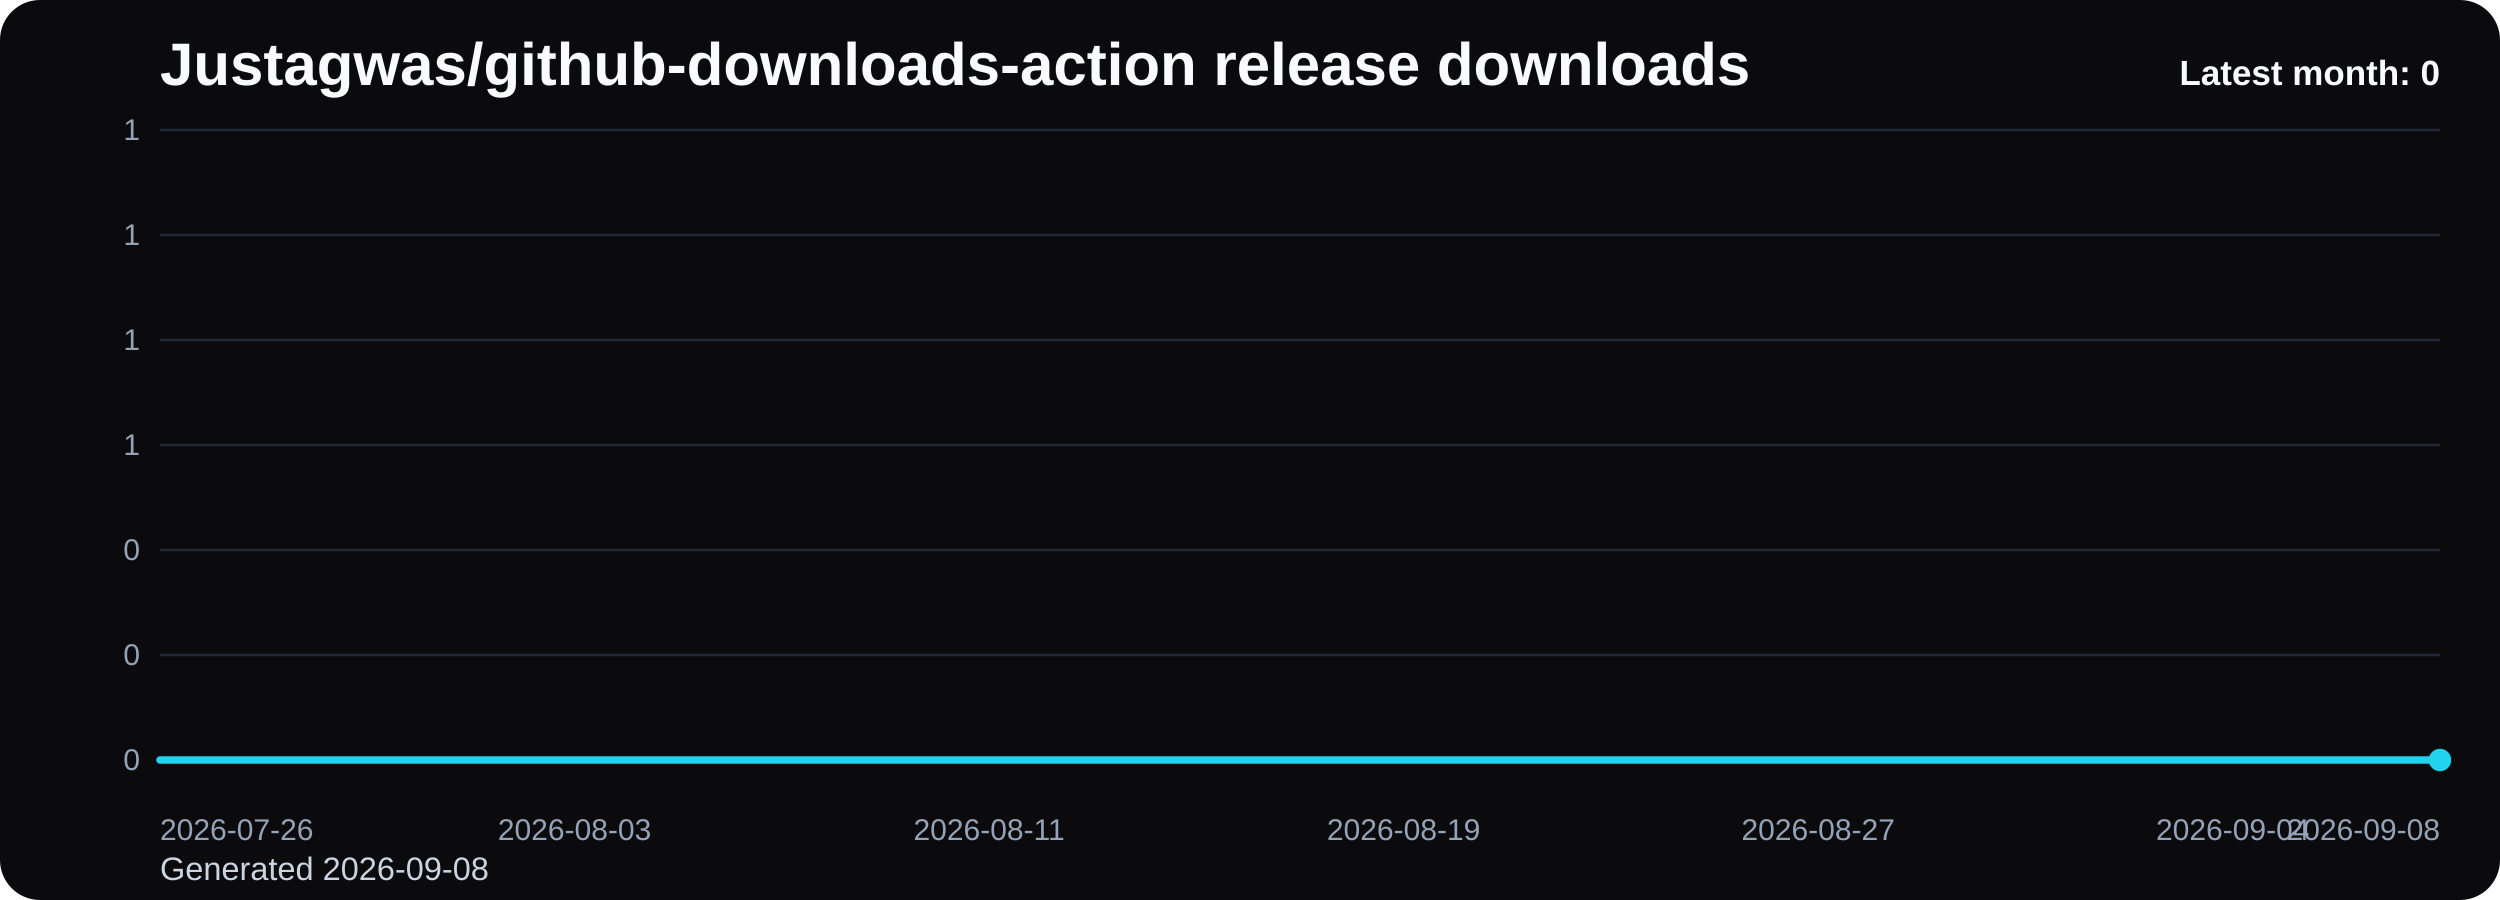
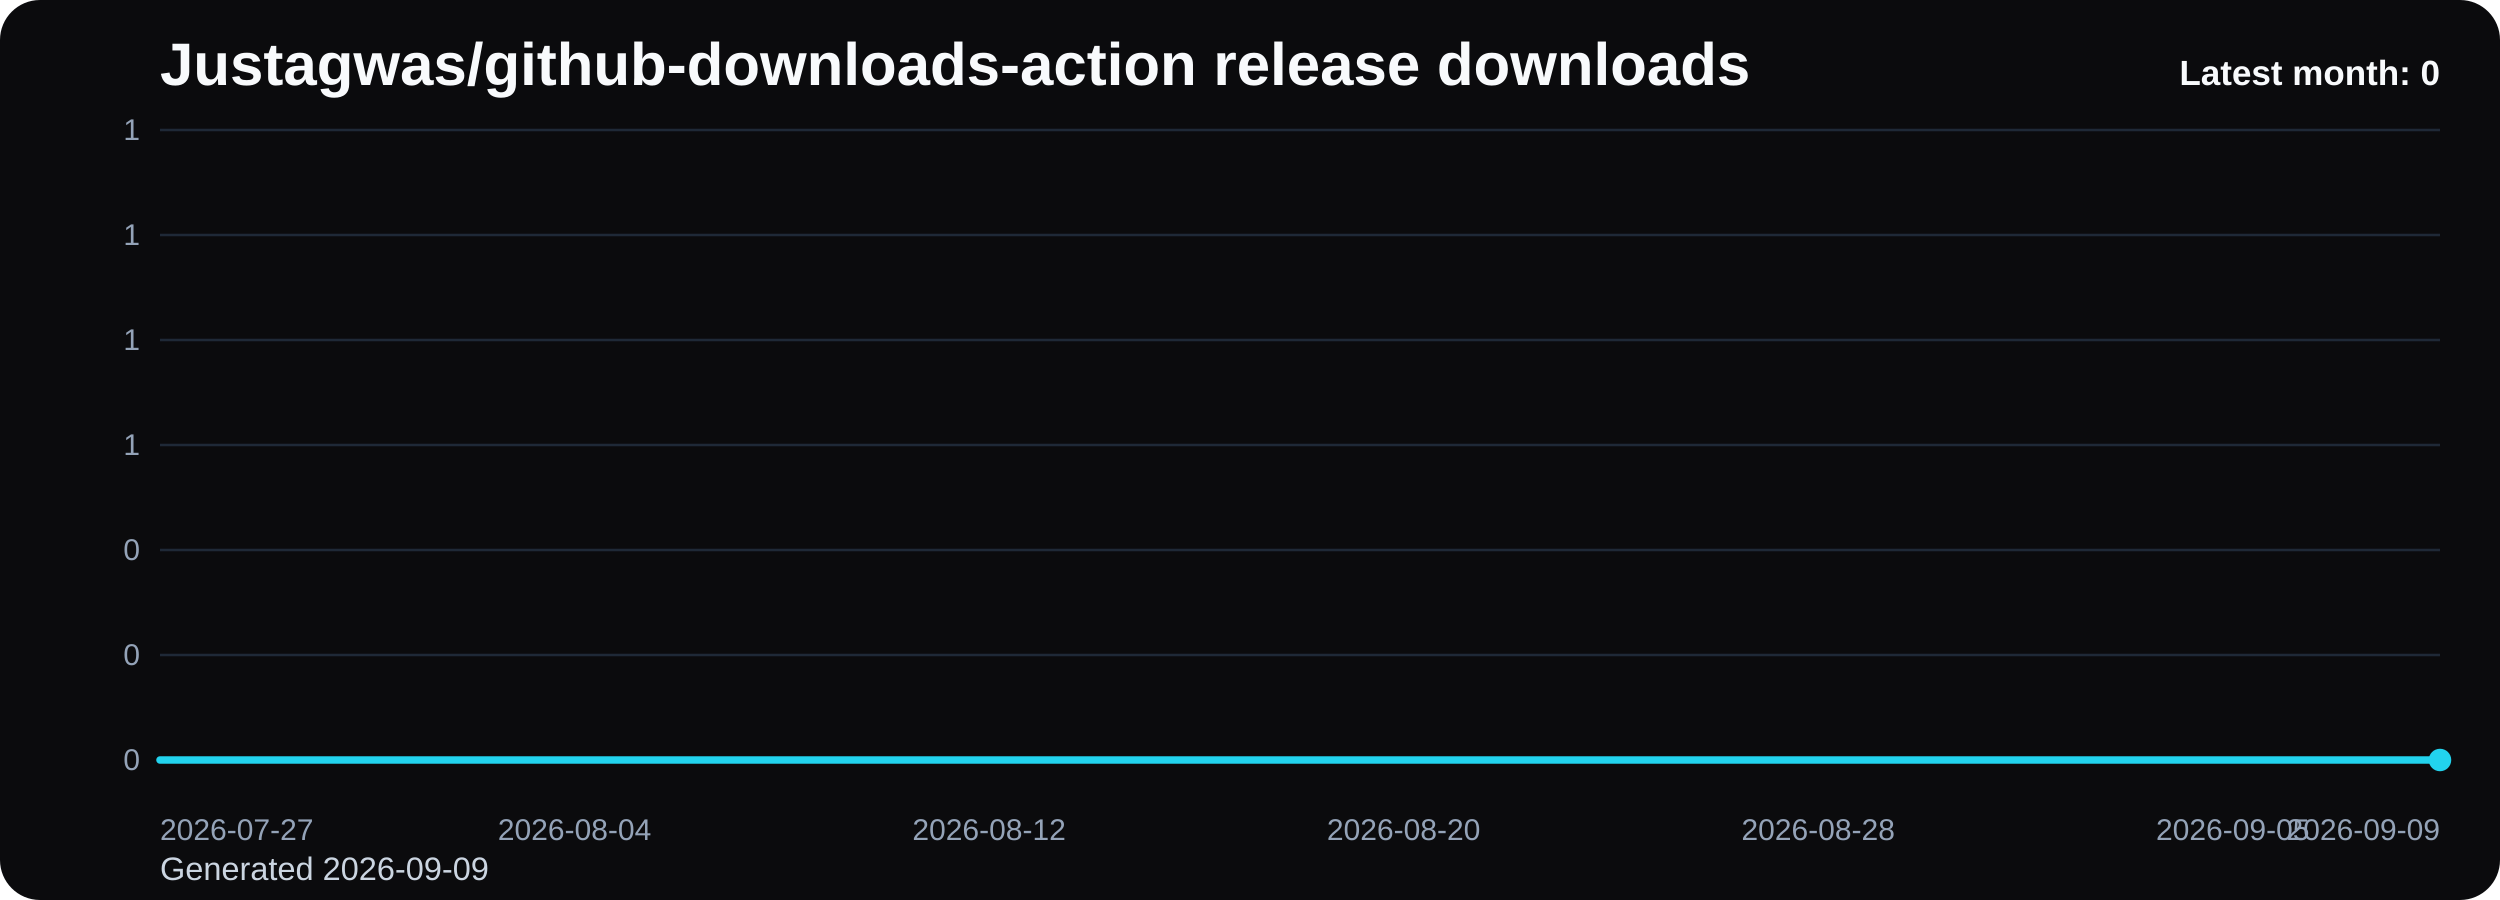
<svg xmlns="http://www.w3.org/2000/svg" viewBox="0 0 1000 360" role="img" aria-label="Justagwas/github-downloads-action release downloads chart">
  <defs>
    <linearGradient id="fill-monthly-black" x1="0" y1="0" x2="0" y2="1">
      <stop offset="0%" stop-color="#22d3ee" stop-opacity="0.32" />
      <stop offset="100%" stop-color="#22d3ee" stop-opacity="0.05" />
    </linearGradient>
    <style>
      .bg { fill: #0b0b0d; }
      .title { font: 700 24px Arial, sans-serif; fill: #f8fafc; }
      .sub { font: 400 13px Arial, sans-serif; fill: #cbd5e1; }
      .grid { stroke: #1f2937; stroke-width: 1; }
      .axis { font: 400 12px Arial, sans-serif; fill: #94a3b8; }
      .line { fill: none; stroke: #22d3ee; stroke-width: 3; stroke-linecap: round; stroke-linejoin: round; }
      .dot { fill: #22d3ee; }
      .value { font: 600 11px Arial, sans-serif; fill: #cbd5e1; }
      .latest { font: 700 14px Arial, sans-serif; fill: #f8fafc; }
    </style>
  </defs>
  <rect class="bg" x="0" y="0" width="1000" height="360" rx="16" />
  <text class="title" x="64" y="34">Justagwas/github-downloads-action release downloads</text>
-   <text class="sub" x="64" y="352">Generated 2026-09-08</text>
+   <text class="sub" x="64" y="352">Generated 2026-09-09</text>
  <line x1="64" y1="52.00" x2="976" y2="52.00" class="grid" />
  <text x="56" y="56.00" text-anchor="end" class="axis">1</text>
  <line x1="64" y1="94.00" x2="976" y2="94.00" class="grid" />
  <text x="56" y="98.00" text-anchor="end" class="axis">1</text>
  <line x1="64" y1="136.00" x2="976" y2="136.00" class="grid" />
  <text x="56" y="140.00" text-anchor="end" class="axis">1</text>
  <line x1="64" y1="178.00" x2="976" y2="178.00" class="grid" />
  <text x="56" y="182.00" text-anchor="end" class="axis">1</text>
  <line x1="64" y1="220.00" x2="976" y2="220.00" class="grid" />
  <text x="56" y="224.00" text-anchor="end" class="axis">0</text>
  <line x1="64" y1="262.00" x2="976" y2="262.00" class="grid" />
  <text x="56" y="266.00" text-anchor="end" class="axis">0</text>
  <line x1="64" y1="304.00" x2="976" y2="304.00" class="grid" />
  <text x="56" y="308.00" text-anchor="end" class="axis">0</text>
  <path d="M 64.00 304 L 64.00 304.00 L 84.73 304.00 L 105.45 304.00 L 126.18 304.00 L 146.91 304.00 L 167.64 304.00 L 188.36 304.00 L 209.09 304.00 L 229.82 304.00 L 250.55 304.00 L 271.27 304.00 L 292.00 304.00 L 312.73 304.00 L 333.45 304.00 L 354.18 304.00 L 374.91 304.00 L 395.64 304.00 L 416.36 304.00 L 437.09 304.00 L 457.82 304.00 L 478.55 304.00 L 499.27 304.00 L 520.00 304.00 L 540.73 304.00 L 561.45 304.00 L 582.18 304.00 L 602.91 304.00 L 623.64 304.00 L 644.36 304.00 L 665.09 304.00 L 685.82 304.00 L 706.55 304.00 L 727.27 304.00 L 748.00 304.00 L 768.73 304.00 L 789.45 304.00 L 810.18 304.00 L 830.91 304.00 L 851.64 304.00 L 872.36 304.00 L 893.09 304.00 L 913.82 304.00 L 934.55 304.00 L 955.27 304.00 L 976.00 304.00 L 976.00 304 Z" fill="url(#fill-monthly-black)" />
  <polyline class="line" points="64.00,304.00 84.73,304.00 105.45,304.00 126.18,304.00 146.91,304.00 167.64,304.00 188.36,304.00 209.09,304.00 229.82,304.00 250.55,304.00 271.27,304.00 292.00,304.00 312.73,304.00 333.45,304.00 354.18,304.00 374.91,304.00 395.64,304.00 416.36,304.00 437.09,304.00 457.82,304.00 478.55,304.00 499.27,304.00 520.00,304.00 540.73,304.00 561.45,304.00 582.18,304.00 602.91,304.00 623.64,304.00 644.36,304.00 665.09,304.00 685.82,304.00 706.55,304.00 727.27,304.00 748.00,304.00 768.73,304.00 789.45,304.00 810.18,304.00 830.91,304.00 851.64,304.00 872.36,304.00 893.09,304.00 913.82,304.00 934.55,304.00 955.27,304.00 976.00,304.00" />
  <circle class="dot" cx="976.00" cy="304.00" r="4.5" />
-   <text class="axis" x="64.00" y="336" text-anchor="start">2026-07-26</text>
-   <text class="axis" x="229.82" y="336" text-anchor="middle">2026-08-03</text>
-   <text class="axis" x="395.64" y="336" text-anchor="middle">2026-08-11</text>
-   <text class="axis" x="561.45" y="336" text-anchor="middle">2026-08-19</text>
-   <text class="axis" x="727.27" y="336" text-anchor="middle">2026-08-27</text>
-   <text class="axis" x="893.09" y="336" text-anchor="middle">2026-09-04</text>
-   <text class="axis" x="976.00" y="336" text-anchor="end">2026-09-08</text>
+   <text class="axis" x="64.00" y="336" text-anchor="start">2026-07-27</text>
+   <text class="axis" x="229.82" y="336" text-anchor="middle">2026-08-04</text>
+   <text class="axis" x="395.64" y="336" text-anchor="middle">2026-08-12</text>
+   <text class="axis" x="561.45" y="336" text-anchor="middle">2026-08-20</text>
+   <text class="axis" x="727.27" y="336" text-anchor="middle">2026-08-28</text>
+   <text class="axis" x="893.09" y="336" text-anchor="middle">2026-09-05</text>
+   <text class="axis" x="976.00" y="336" text-anchor="end">2026-09-09</text>
  <text class="latest" x="976" y="34" text-anchor="end">Latest month: 0</text>
</svg>
